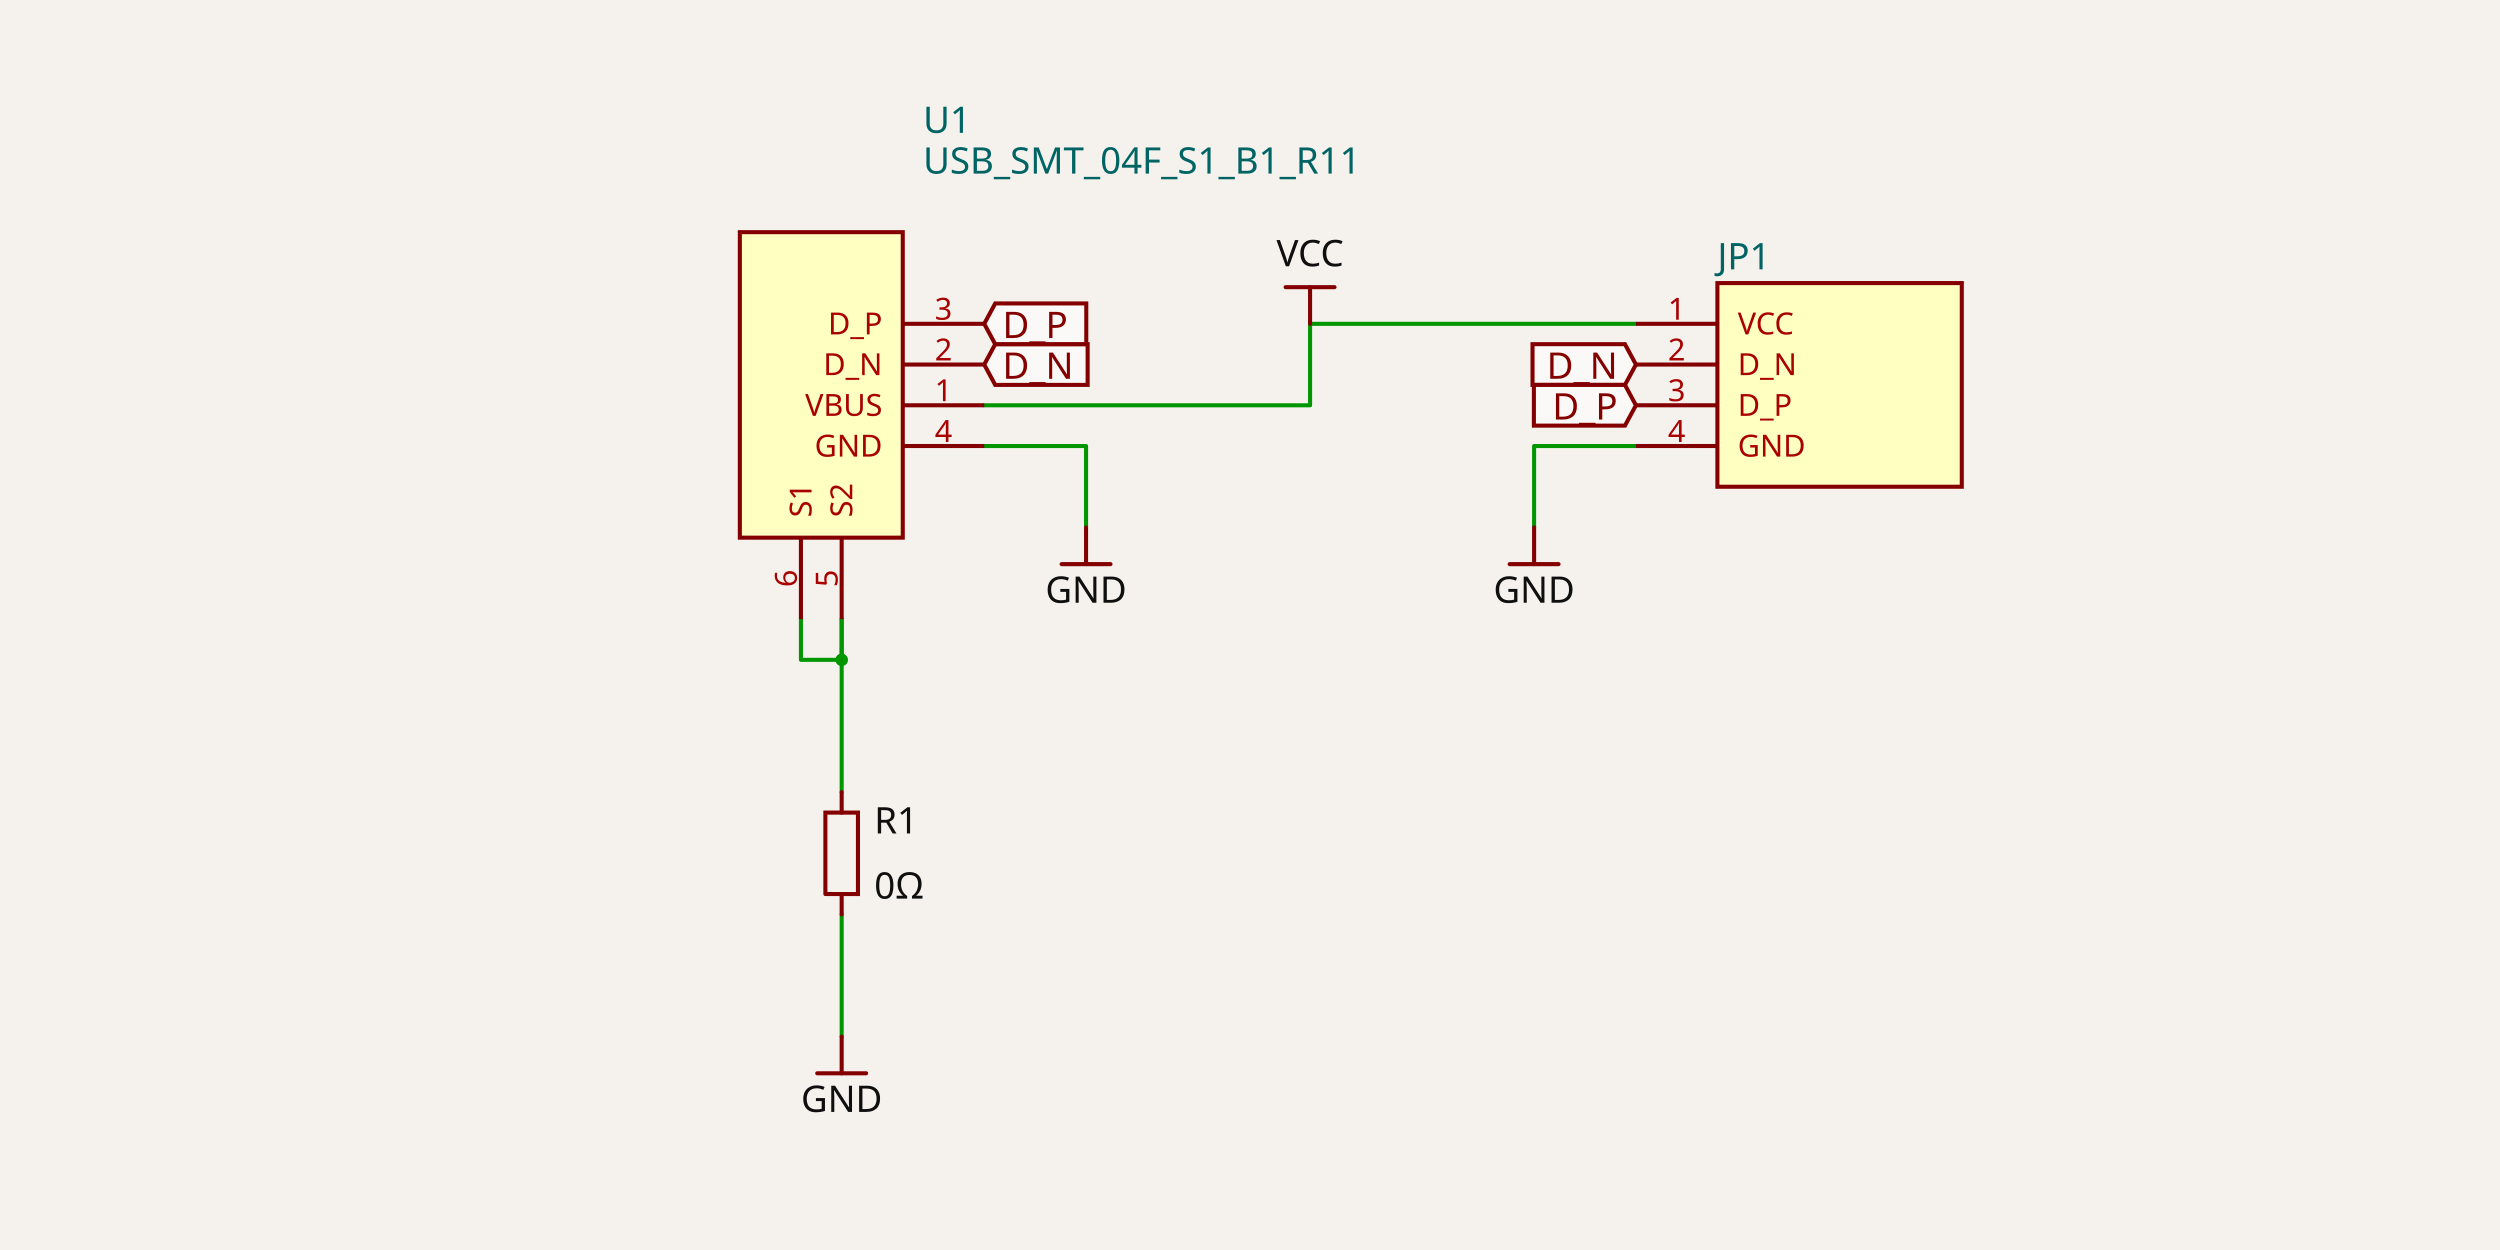
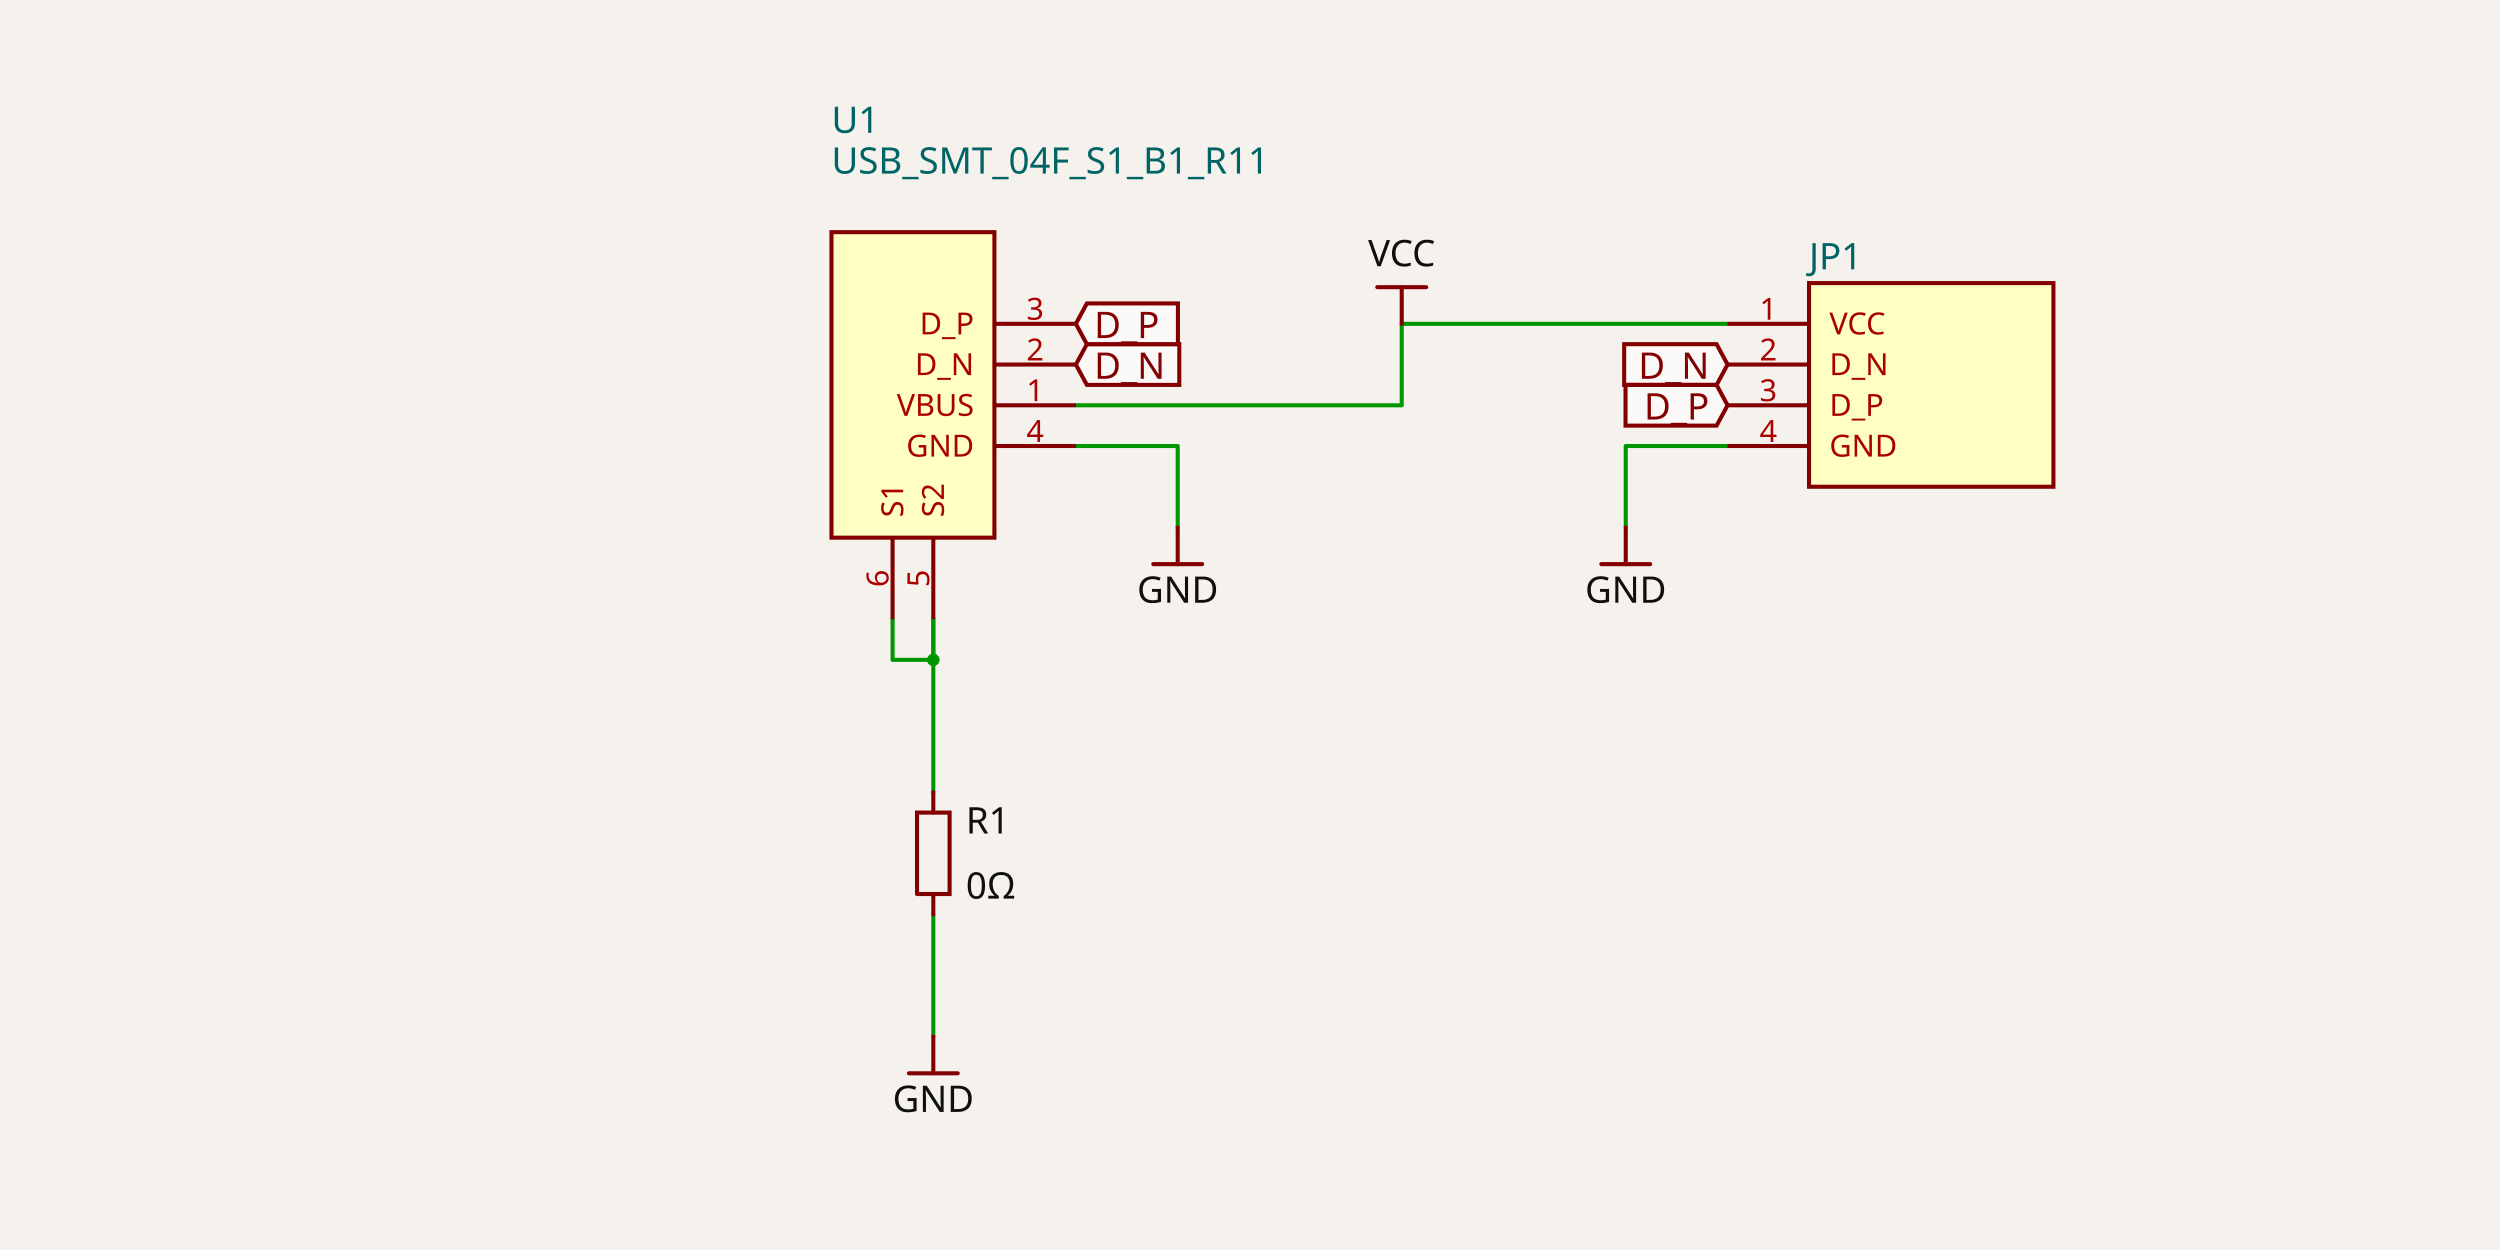
- <svg xmlns="http://www.w3.org/2000/svg" class="tscircuit-schematic" width="1200" height="600" style="background-color: rgb(245, 241, 237)" data-real-to-screen-transform="matrix(97.7559576825,0,0,-97.7559576825,394.2237090783,184.75876002)">
+ <svg xmlns="http://www.w3.org/2000/svg" class="tscircuit-schematic" width="1200" height="600" style="background-color: rgb(245, 241, 237)" data-real-to-screen-transform="matrix(97.7559576825,0,0,-97.7559576825,438.2138900354,184.75876002)">
  <style>
              .boundary { fill: rgb(245, 241, 237); }
              .schematic-boundary { fill: none; stroke: #fff; }
              .component { fill: none; stroke: rgb(132, 0, 0); }
              .chip { fill: rgb(255, 255, 194); stroke: rgb(132, 0, 0); }
              .component-pin { fill: none; stroke: rgb(132, 0, 0); }
              .text { font-family: sans-serif; fill: rgb(0, 150, 0); }
              .pin-number { fill: rgb(169, 0, 0); }
              .port-label { fill: rgb(0, 100, 100); }
              .component-name { fill: rgb(0, 100, 100); }
              
            </style>
  <rect class="boundary" x="0" y="0" width="1200" height="600" />
  <g class="trace sch-trace" data-layer="base" data-circuit-json-type="schematic_trace" data-schematic-trace-id="schematic_trace_0" data-subcircuit-connectivity-map-key="unnamedsubcircuitsubcircuit_source_group_0_connectivity_net4">
-     <path d="M 403.999 438.924 L 403.999 497.578" class="trace-invisible-hover-outline sch-trace-hitbox" stroke="rgb(0, 150, 0)" fill="none" stroke-width="15.641px" stroke-linecap="round" opacity="0" stroke-linejoin="round" />
-     <path class="sch-trace-path" d="M 403.999 438.924 L 403.999 497.578" stroke="rgb(0, 150, 0)" fill="none" stroke-width="1.955px" stroke-linecap="round" stroke-linejoin="round" />
+     <path d="M 447.989 438.924 L 447.989 497.578" class="trace-invisible-hover-outline sch-trace-hitbox" stroke="rgb(0, 150, 0)" fill="none" stroke-width="15.641px" stroke-linecap="round" opacity="0" stroke-linejoin="round" />
+     <path class="sch-trace-path" d="M 447.989 438.924 L 447.989 497.578" stroke="rgb(0, 150, 0)" fill="none" stroke-width="1.955px" stroke-linecap="round" stroke-linejoin="round" />
  </g>
  <g class="trace sch-trace" data-layer="base" data-circuit-json-type="schematic_trace" data-schematic-trace-id="schematic_trace_1" data-subcircuit-connectivity-map-key="unnamedsubcircuitsubcircuit_source_group_0_connectivity_net4">
-     <path d="M 472.428 214.086 L 521.306 214.086 L 521.306 253.188" class="trace-invisible-hover-outline sch-trace-hitbox" stroke="rgb(0, 150, 0)" fill="none" stroke-width="15.641px" stroke-linecap="round" opacity="0" stroke-linejoin="round" />
-     <path class="sch-trace-path" d="M 472.428 214.086 L 521.306 214.086 L 521.306 253.188" stroke="rgb(0, 150, 0)" fill="none" stroke-width="1.955px" stroke-linecap="round" stroke-linejoin="round" />
+     <path d="M 516.419 214.086 L 565.297 214.086 L 565.297 253.188" class="trace-invisible-hover-outline sch-trace-hitbox" stroke="rgb(0, 150, 0)" fill="none" stroke-width="15.641px" stroke-linecap="round" opacity="0" stroke-linejoin="round" />
+     <path class="sch-trace-path" d="M 516.419 214.086 L 565.297 214.086 L 565.297 253.188" stroke="rgb(0, 150, 0)" fill="none" stroke-width="1.955px" stroke-linecap="round" stroke-linejoin="round" />
  </g>
  <g class="trace sch-trace" data-layer="base" data-circuit-json-type="schematic_trace" data-schematic-trace-id="schematic_trace_2" data-subcircuit-connectivity-map-key="unnamedsubcircuitsubcircuit_source_group_0_connectivity_net4">
-     <path d="M 785.248 214.086 L 736.37 214.086 L 736.37 253.188" class="trace-invisible-hover-outline sch-trace-hitbox" stroke="rgb(0, 150, 0)" fill="none" stroke-width="15.641px" stroke-linecap="round" opacity="0" stroke-linejoin="round" />
-     <path class="sch-trace-path" d="M 785.248 214.086 L 736.37 214.086 L 736.37 253.188" stroke="rgb(0, 150, 0)" fill="none" stroke-width="1.955px" stroke-linecap="round" stroke-linejoin="round" />
+     <path d="M 829.238 214.086 L 780.36 214.086 L 780.36 253.188" class="trace-invisible-hover-outline sch-trace-hitbox" stroke="rgb(0, 150, 0)" fill="none" stroke-width="15.641px" stroke-linecap="round" opacity="0" stroke-linejoin="round" />
+     <path class="sch-trace-path" d="M 829.238 214.086 L 780.36 214.086 L 780.36 253.188" stroke="rgb(0, 150, 0)" fill="none" stroke-width="1.955px" stroke-linecap="round" stroke-linejoin="round" />
  </g>
  <g class="trace sch-trace" data-layer="base" data-circuit-json-type="schematic_trace" data-schematic-trace-id="schematic_trace_3" data-subcircuit-connectivity-map-key="unnamedsubcircuitsubcircuit_source_group_0_connectivity_net3">
-     <path d="M 384.448 297.178 L 384.448 316.729 L 403.999 316.729 L 403.999 297.178" class="trace-invisible-hover-outline sch-trace-hitbox" stroke="rgb(0, 150, 0)" fill="none" stroke-width="15.641px" stroke-linecap="round" opacity="0" stroke-linejoin="round" />
-     <path class="sch-trace-path" d="M 384.448 297.178 L 384.448 316.729 L 403.999 316.729 L 403.999 297.178" stroke="rgb(0, 150, 0)" fill="none" stroke-width="1.955px" stroke-linecap="round" stroke-linejoin="round" />
+     <path d="M 428.438 297.178 L 428.438 316.729 L 447.989 316.729 L 447.989 297.178" class="trace-invisible-hover-outline sch-trace-hitbox" stroke="rgb(0, 150, 0)" fill="none" stroke-width="15.641px" stroke-linecap="round" opacity="0" stroke-linejoin="round" />
+     <path class="sch-trace-path" d="M 428.438 297.178 L 428.438 316.729 L 447.989 316.729 L 447.989 297.178" stroke="rgb(0, 150, 0)" fill="none" stroke-width="1.955px" stroke-linecap="round" stroke-linejoin="round" />
  </g>
  <g class="trace sch-trace" data-layer="base" data-circuit-json-type="schematic_trace" data-schematic-trace-id="schematic_trace_4" data-subcircuit-connectivity-map-key="unnamedsubcircuitsubcircuit_source_group_0_connectivity_net3">
-     <path d="M 403.999 380.271 L 403.999 297.178" class="trace-invisible-hover-outline sch-trace-hitbox" stroke="rgb(0, 150, 0)" fill="none" stroke-width="15.641px" stroke-linecap="round" opacity="0" stroke-linejoin="round" />
-     <path class="sch-trace-path" d="M 403.999 380.271 L 403.999 297.178" stroke="rgb(0, 150, 0)" fill="none" stroke-width="1.955px" stroke-linecap="round" stroke-linejoin="round" />
+     <path d="M 447.989 380.271 L 447.989 297.178" class="trace-invisible-hover-outline sch-trace-hitbox" stroke="rgb(0, 150, 0)" fill="none" stroke-width="15.641px" stroke-linecap="round" opacity="0" stroke-linejoin="round" />
+     <path class="sch-trace-path" d="M 447.989 380.271 L 447.989 297.178" stroke="rgb(0, 150, 0)" fill="none" stroke-width="1.955px" stroke-linecap="round" stroke-linejoin="round" />
  </g>
  <g class="trace sch-trace" data-layer="base" data-circuit-json-type="schematic_trace" data-schematic-trace-id="schematic_trace_5" data-subcircuit-connectivity-map-key="unnamedsubcircuitsubcircuit_source_group_0_connectivity_net1">
-     <path d="M 472.428 194.534 L 628.838 194.534 L 628.838 155.432 L 785.248 155.432" class="trace-invisible-hover-outline sch-trace-hitbox" stroke="rgb(0, 150, 0)" fill="none" stroke-width="15.641px" stroke-linecap="round" opacity="0" stroke-linejoin="round" />
-     <path class="sch-trace-path" d="M 472.428 194.534 L 628.838 194.534 L 628.838 155.432 L 785.248 155.432" stroke="rgb(0, 150, 0)" fill="none" stroke-width="1.955px" stroke-linecap="round" stroke-linejoin="round" />
+     <path d="M 516.419 194.534 L 672.828 194.534 L 672.828 155.432 L 829.238 155.432" class="trace-invisible-hover-outline sch-trace-hitbox" stroke="rgb(0, 150, 0)" fill="none" stroke-width="15.641px" stroke-linecap="round" opacity="0" stroke-linejoin="round" />
+     <path class="sch-trace-path" d="M 516.419 194.534 L 672.828 194.534 L 672.828 155.432 L 829.238 155.432" stroke="rgb(0, 150, 0)" fill="none" stroke-width="1.955px" stroke-linecap="round" stroke-linejoin="round" />
  </g>
  <g class="trace-overlays sch-trace-overlays" data-layer="overlay" data-circuit-json-type="schematic_trace" data-schematic-trace-id="schematic_trace_0" data-subcircuit-connectivity-map-key="unnamedsubcircuitsubcircuit_source_group_0_connectivity_net4" />
  <g class="trace-overlays sch-trace-overlays" data-layer="overlay" data-circuit-json-type="schematic_trace" data-schematic-trace-id="schematic_trace_1" data-subcircuit-connectivity-map-key="unnamedsubcircuitsubcircuit_source_group_0_connectivity_net4" />
  <g class="trace-overlays sch-trace-overlays" data-layer="overlay" data-circuit-json-type="schematic_trace" data-schematic-trace-id="schematic_trace_2" data-subcircuit-connectivity-map-key="unnamedsubcircuitsubcircuit_source_group_0_connectivity_net4" />
  <g class="trace-overlays sch-trace-overlays" data-layer="overlay" data-circuit-json-type="schematic_trace" data-schematic-trace-id="schematic_trace_3" data-subcircuit-connectivity-map-key="unnamedsubcircuitsubcircuit_source_group_0_connectivity_net3">
-     <circle cx="403.999" cy="316.729" r="2.933" class="trace-junction sch-trace-junction" fill="rgb(0, 150, 0)" />
+     <circle cx="447.989" cy="316.729" r="2.933" class="trace-junction sch-trace-junction" fill="rgb(0, 150, 0)" />
  </g>
  <g class="trace-overlays sch-trace-overlays" data-layer="overlay" data-circuit-json-type="schematic_trace" data-schematic-trace-id="schematic_trace_4" data-subcircuit-connectivity-map-key="unnamedsubcircuitsubcircuit_source_group_0_connectivity_net3">
-     <circle cx="403.999" cy="316.729" r="2.933" class="trace-junction sch-trace-junction" fill="rgb(0, 150, 0)" />
+     <circle cx="447.989" cy="316.729" r="2.933" class="trace-junction sch-trace-junction" fill="rgb(0, 150, 0)" />
  </g>
  <g class="trace-overlays sch-trace-overlays" data-layer="overlay" data-circuit-json-type="schematic_trace" data-schematic-trace-id="schematic_trace_5" data-subcircuit-connectivity-map-key="unnamedsubcircuitsubcircuit_source_group_0_connectivity_net1" />
  <g class="sch-component" data-circuit-json-type="schematic_component" data-schematic-component-id="schematic_component_0">
-     <rect class="component chip sch-component-body" x="355.121" y="111.442" width="78.205" height="146.634" stroke-width="1.955px" fill="rgb(255, 255, 194)" stroke="rgb(132, 0, 0)" />
-     <rect class="component-overlay sch-component-overlay" x="355.121" y="111.442" width="78.205" height="146.634" fill="transparent" />
-     <text class="sch-text" x="443.102" y="77.227" fill="#006464" text-anchor="start" dominant-baseline="middle" font-family="sans-serif" font-size="17.596px" transform="rotate(0, 443.1017, 77.22721)">USB_SMT_04F_S1_B1_R11</text>
-     <text class="sch-text" x="443.102" y="57.676" fill="#006464" text-anchor="start" dominant-baseline="middle" font-family="sans-serif" font-size="17.596px" transform="rotate(0, 443.1017, 57.67602)">U1</text>
-     <line class="component-pin sch-component-pin sch-port-line" x1="433.326" y1="194.534" x2="472.428" y2="194.534" stroke-width="1.955px" />
+     <rect class="component chip sch-component-body" x="399.112" y="111.442" width="78.205" height="146.634" stroke-width="1.955px" fill="rgb(255, 255, 194)" stroke="rgb(132, 0, 0)" />
+     <rect class="component-overlay sch-component-overlay" x="399.112" y="111.442" width="78.205" height="146.634" fill="transparent" />
+     <text class="sch-text" x="399.112" y="77.227" fill="#006464" text-anchor="start" dominant-baseline="middle" font-family="sans-serif" font-size="17.596px" transform="rotate(0, 399.1115, 77.22721)">USB_SMT_04F_S1_B1_R11</text>
+     <text class="sch-text" x="399.112" y="57.676" fill="#006464" text-anchor="start" dominant-baseline="middle" font-family="sans-serif" font-size="17.596px" transform="rotate(0, 399.1115, 57.67602)">U1</text>
+     <line class="component-pin sch-component-pin sch-port-line" x1="477.316" y1="194.534" x2="516.419" y2="194.534" stroke-width="1.955px" />
    <g class="sch-port" data-schematic-port-id="source_port_0">
-       <rect x="470.473" y="192.579" width="3.91" height="3.91" opacity="0" />
+       <rect x="514.464" y="192.579" width="3.91" height="3.91" opacity="0" />
    </g>
-     <text class="pin-number sch-pin-number" x="452.877" y="192.579" style="font-family: sans-serif;" fill="rgb(169, 0, 0)" text-anchor="middle" dominant-baseline="auto" font-size="14.663px" transform="">1</text>
-     <text class="pin-number sch-pin-label" x="423.55" y="194.534" style="font-family: sans-serif;" fill="rgb(169, 0, 0)" text-anchor="end" dominant-baseline="middle" font-size="14.663px" transform="">VBUS</text>
-     <line class="component-pin sch-component-pin sch-port-line" x1="433.326" y1="174.983" x2="472.428" y2="174.983" stroke-width="1.955px" />
+     <text class="pin-number sch-pin-number" x="496.867" y="192.579" style="font-family: sans-serif;" fill="rgb(169, 0, 0)" text-anchor="middle" dominant-baseline="auto" font-size="14.663px" transform="">1</text>
+     <text class="pin-number sch-pin-label" x="467.541" y="194.534" style="font-family: sans-serif;" fill="rgb(169, 0, 0)" text-anchor="end" dominant-baseline="middle" font-size="14.663px" transform="">VBUS</text>
+     <line class="component-pin sch-component-pin sch-port-line" x1="477.316" y1="174.983" x2="516.419" y2="174.983" stroke-width="1.955px" />
    <g class="sch-port" data-schematic-port-id="source_port_1">
-       <rect x="470.473" y="173.028" width="3.91" height="3.91" opacity="0" />
+       <rect x="514.464" y="173.028" width="3.91" height="3.91" opacity="0" />
    </g>
-     <text class="pin-number sch-pin-number" x="452.877" y="173.028" style="font-family: sans-serif;" fill="rgb(169, 0, 0)" text-anchor="middle" dominant-baseline="auto" font-size="14.663px" transform="">2</text>
-     <text class="pin-number sch-pin-label" x="423.55" y="174.983" style="font-family: sans-serif;" fill="rgb(169, 0, 0)" text-anchor="end" dominant-baseline="middle" font-size="14.663px" transform="">D_N</text>
-     <line class="component-pin sch-component-pin sch-port-line" x1="433.326" y1="155.432" x2="472.428" y2="155.432" stroke-width="1.955px" />
+     <text class="pin-number sch-pin-number" x="496.867" y="173.028" style="font-family: sans-serif;" fill="rgb(169, 0, 0)" text-anchor="middle" dominant-baseline="auto" font-size="14.663px" transform="">2</text>
+     <text class="pin-number sch-pin-label" x="467.541" y="174.983" style="font-family: sans-serif;" fill="rgb(169, 0, 0)" text-anchor="end" dominant-baseline="middle" font-size="14.663px" transform="">D_N</text>
+     <line class="component-pin sch-component-pin sch-port-line" x1="477.316" y1="155.432" x2="516.419" y2="155.432" stroke-width="1.955px" />
    <g class="sch-port" data-schematic-port-id="source_port_2">
-       <rect x="470.473" y="153.477" width="3.91" height="3.91" opacity="0" />
+       <rect x="514.464" y="153.477" width="3.91" height="3.91" opacity="0" />
    </g>
-     <text class="pin-number sch-pin-number" x="452.877" y="153.477" style="font-family: sans-serif;" fill="rgb(169, 0, 0)" text-anchor="middle" dominant-baseline="auto" font-size="14.663px" transform="">3</text>
-     <text class="pin-number sch-pin-label" x="423.55" y="155.432" style="font-family: sans-serif;" fill="rgb(169, 0, 0)" text-anchor="end" dominant-baseline="middle" font-size="14.663px" transform="">D_P</text>
-     <line class="component-pin sch-component-pin sch-port-line" x1="433.326" y1="214.086" x2="472.428" y2="214.086" stroke-width="1.955px" />
+     <text class="pin-number sch-pin-number" x="496.867" y="153.477" style="font-family: sans-serif;" fill="rgb(169, 0, 0)" text-anchor="middle" dominant-baseline="auto" font-size="14.663px" transform="">3</text>
+     <text class="pin-number sch-pin-label" x="467.541" y="155.432" style="font-family: sans-serif;" fill="rgb(169, 0, 0)" text-anchor="end" dominant-baseline="middle" font-size="14.663px" transform="">D_P</text>
+     <line class="component-pin sch-component-pin sch-port-line" x1="477.316" y1="214.086" x2="516.419" y2="214.086" stroke-width="1.955px" />
    <g class="sch-port" data-schematic-port-id="source_port_3">
-       <rect x="470.473" y="212.13" width="3.91" height="3.91" opacity="0" />
+       <rect x="514.464" y="212.13" width="3.91" height="3.91" opacity="0" />
    </g>
-     <text class="pin-number sch-pin-number" x="452.877" y="212.13" style="font-family: sans-serif;" fill="rgb(169, 0, 0)" text-anchor="middle" dominant-baseline="auto" font-size="14.663px" transform="">4</text>
-     <text class="pin-number sch-pin-label" x="423.55" y="214.086" style="font-family: sans-serif;" fill="rgb(169, 0, 0)" text-anchor="end" dominant-baseline="middle" font-size="14.663px" transform="">GND</text>
-     <line class="component-pin sch-component-pin sch-port-line" x1="403.999" y1="258.076" x2="403.999" y2="297.178" stroke-width="1.955px" />
+     <text class="pin-number sch-pin-number" x="496.867" y="212.13" style="font-family: sans-serif;" fill="rgb(169, 0, 0)" text-anchor="middle" dominant-baseline="auto" font-size="14.663px" transform="">4</text>
+     <text class="pin-number sch-pin-label" x="467.541" y="214.086" style="font-family: sans-serif;" fill="rgb(169, 0, 0)" text-anchor="end" dominant-baseline="middle" font-size="14.663px" transform="">GND</text>
+     <line class="component-pin sch-component-pin sch-port-line" x1="447.989" y1="258.076" x2="447.989" y2="297.178" stroke-width="1.955px" />
    <g class="sch-port" data-schematic-port-id="source_port_4">
-       <rect x="402.044" y="295.223" width="3.91" height="3.91" opacity="0" />
+       <rect x="446.034" y="295.223" width="3.91" height="3.91" opacity="0" />
    </g>
-     <text class="pin-number sch-pin-number" x="402.044" y="277.627" style="font-family: sans-serif;" fill="rgb(169, 0, 0)" text-anchor="middle" dominant-baseline="auto" font-size="14.663px" transform="rotate(-90 402.0442 277.6269)">5</text>
-     <text class="pin-number sch-pin-label" x="403.999" y="248.3" style="font-family: sans-serif;" fill="rgb(169, 0, 0)" text-anchor="start" dominant-baseline="middle" font-size="14.663px" transform="rotate(-90 403.9993 248.3001)">S2</text>
-     <line class="component-pin sch-component-pin sch-port-line" x1="384.448" y1="258.076" x2="384.448" y2="297.178" stroke-width="1.955px" />
+     <text class="pin-number sch-pin-number" x="446.034" y="277.627" style="font-family: sans-serif;" fill="rgb(169, 0, 0)" text-anchor="middle" dominant-baseline="auto" font-size="14.663px" transform="rotate(-90 446.0344 277.6269)">5</text>
+     <text class="pin-number sch-pin-label" x="447.989" y="248.3" style="font-family: sans-serif;" fill="rgb(169, 0, 0)" text-anchor="start" dominant-baseline="middle" font-size="14.663px" transform="rotate(-90 447.9895 248.3001)">S2</text>
+     <line class="component-pin sch-component-pin sch-port-line" x1="428.438" y1="258.076" x2="428.438" y2="297.178" stroke-width="1.955px" />
    <g class="sch-port" data-schematic-port-id="source_port_5">
-       <rect x="382.493" y="295.223" width="3.91" height="3.91" opacity="0" />
+       <rect x="426.483" y="295.223" width="3.91" height="3.91" opacity="0" />
    </g>
-     <text class="pin-number sch-pin-number" x="382.493" y="277.627" style="font-family: sans-serif;" fill="rgb(169, 0, 0)" text-anchor="middle" dominant-baseline="auto" font-size="14.663px" transform="rotate(-90 382.493 277.6269)">6</text>
-     <text class="pin-number sch-pin-label" x="384.448" y="248.3" style="font-family: sans-serif;" fill="rgb(169, 0, 0)" text-anchor="start" dominant-baseline="middle" font-size="14.663px" transform="rotate(-90 384.4481 248.3001)">S1</text>
+     <text class="pin-number sch-pin-number" x="426.483" y="277.627" style="font-family: sans-serif;" fill="rgb(169, 0, 0)" text-anchor="middle" dominant-baseline="auto" font-size="14.663px" transform="rotate(-90 426.4832 277.6269)">6</text>
+     <text class="pin-number sch-pin-label" x="428.438" y="248.3" style="font-family: sans-serif;" fill="rgb(169, 0, 0)" text-anchor="start" dominant-baseline="middle" font-size="14.663px" transform="rotate(-90 428.4383 248.3001)">S1</text>
  </g>
  <g class="sch-component" data-circuit-json-type="schematic_component" data-schematic-component-id="schematic_component_1">
-     <rect class="component-overlay sch-component-overlay" x="396.181" y="380.271" width="15.637" height="58.654" fill="transparent" />
-     <path class="sch-component-symbol-path" d="M 403.999 438.924 L 403.999 429.147" stroke="rgb(132, 0, 0)" fill="none" stroke-width="1.955px" stroke-linecap="round" />
-     <path class="sch-component-symbol-path" d="M 403.999 390.048 L 403.999 380.271" stroke="rgb(132, 0, 0)" fill="none" stroke-width="1.955px" stroke-linecap="round" />
-     <path class="sch-component-symbol-path" d="M 396.181 429.147 L 396.181 390.048 L 411.818 390.048 L 411.818 429.147 L 396.181 429.147" stroke="rgb(132, 0, 0)" fill="none" stroke-width="1.955px" stroke-linecap="round" />
-     <text class="sch-component-name sch-component-text" x="419.64" y="393.957" stroke="rgb(245, 241, 237)" stroke-width="1.955px" paint-order="stroke" fill="rgb(15, 15, 15)" font-family="sans-serif" text-anchor="start" dominant-baseline="middle" font-size="17.596px">R1</text>
-     <text class="sch-component-text" x="419.64" y="425.238" fill="rgb(15, 15, 15)" font-family="sans-serif" text-anchor="start" dominant-baseline="middle" font-size="17.596px">0Ω</text>
+     <rect class="component-overlay sch-component-overlay" x="440.171" y="380.271" width="15.637" height="58.654" fill="transparent" />
+     <path class="sch-component-symbol-path" d="M 447.989 438.924 L 447.989 429.147" stroke="rgb(132, 0, 0)" fill="none" stroke-width="1.955px" stroke-linecap="round" />
+     <path class="sch-component-symbol-path" d="M 447.989 390.048 L 447.989 380.271" stroke="rgb(132, 0, 0)" fill="none" stroke-width="1.955px" stroke-linecap="round" />
+     <path class="sch-component-symbol-path" d="M 440.171 429.147 L 440.171 390.048 L 455.808 390.048 L 455.808 429.147 L 440.171 429.147" stroke="rgb(132, 0, 0)" fill="none" stroke-width="1.955px" stroke-linecap="round" />
+     <text class="sch-component-name sch-component-text" x="463.63" y="393.957" stroke="rgb(245, 241, 237)" stroke-width="1.955px" paint-order="stroke" fill="rgb(15, 15, 15)" font-family="sans-serif" text-anchor="start" dominant-baseline="middle" font-size="17.596px">R1</text>
+     <text class="sch-component-text" x="463.63" y="425.238" fill="rgb(15, 15, 15)" font-family="sans-serif" text-anchor="start" dominant-baseline="middle" font-size="17.596px">0Ω</text>
  </g>
  <g class="sch-component" data-circuit-json-type="schematic_component" data-schematic-component-id="schematic_component_2">
-     <rect class="component chip sch-component-body" x="824.35" y="135.881" width="117.307" height="97.756" stroke-width="1.955px" fill="rgb(255, 255, 194)" stroke="rgb(132, 0, 0)" />
-     <rect class="component-overlay sch-component-overlay" x="824.35" y="135.881" width="117.307" height="97.756" fill="transparent" />
-     <text class="sch-text" x="824.35" y="246.345" fill="#006464" text-anchor="start" dominant-baseline="middle" font-family="sans-serif" font-size="17.596px" transform="rotate(0, 824.3499, 246.345)" />
-     <text class="sch-text" x="824.35" y="123.173" fill="#006464" text-anchor="start" dominant-baseline="middle" font-family="sans-serif" font-size="17.596px" transform="rotate(0, 824.3499, 123.1725)">JP1</text>
-     <line class="component-pin sch-component-pin sch-port-line" x1="824.35" y1="155.432" x2="785.248" y2="155.432" stroke-width="1.955px" />
+     <rect class="component chip sch-component-body" x="868.34" y="135.881" width="117.307" height="97.756" stroke-width="1.955px" fill="rgb(255, 255, 194)" stroke="rgb(132, 0, 0)" />
+     <rect class="component-overlay sch-component-overlay" x="868.34" y="135.881" width="117.307" height="97.756" fill="transparent" />
+     <text class="sch-text" x="868.34" y="246.345" fill="#006464" text-anchor="start" dominant-baseline="middle" font-family="sans-serif" font-size="17.596px" transform="rotate(0, 868.3401, 246.345)" />
+     <text class="sch-text" x="868.34" y="123.173" fill="#006464" text-anchor="start" dominant-baseline="middle" font-family="sans-serif" font-size="17.596px" transform="rotate(0, 868.3401, 123.1725)">JP1</text>
+     <line class="component-pin sch-component-pin sch-port-line" x1="868.34" y1="155.432" x2="829.238" y2="155.432" stroke-width="1.955px" />
    <g class="sch-port" data-schematic-port-id="source_port_8">
-       <rect x="783.292" y="153.477" width="3.91" height="3.91" opacity="0" />
+       <rect x="827.283" y="153.477" width="3.91" height="3.91" opacity="0" />
    </g>
-     <text class="pin-number sch-pin-number" x="804.799" y="153.477" style="font-family: sans-serif;" fill="rgb(169, 0, 0)" text-anchor="middle" dominant-baseline="auto" font-size="14.663px" transform="">1</text>
-     <text class="pin-number sch-pin-label" x="834.126" y="155.432" style="font-family: sans-serif;" fill="rgb(169, 0, 0)" text-anchor="start" dominant-baseline="middle" font-size="14.663px" transform="">VCC</text>
-     <line class="component-pin sch-component-pin sch-port-line" x1="824.35" y1="174.983" x2="785.248" y2="174.983" stroke-width="1.955px" />
+     <text class="pin-number sch-pin-number" x="848.789" y="153.477" style="font-family: sans-serif;" fill="rgb(169, 0, 0)" text-anchor="middle" dominant-baseline="auto" font-size="14.663px" transform="">1</text>
+     <text class="pin-number sch-pin-label" x="878.116" y="155.432" style="font-family: sans-serif;" fill="rgb(169, 0, 0)" text-anchor="start" dominant-baseline="middle" font-size="14.663px" transform="">VCC</text>
+     <line class="component-pin sch-component-pin sch-port-line" x1="868.34" y1="174.983" x2="829.238" y2="174.983" stroke-width="1.955px" />
    <g class="sch-port" data-schematic-port-id="source_port_9">
-       <rect x="783.292" y="173.028" width="3.91" height="3.91" opacity="0" />
+       <rect x="827.283" y="173.028" width="3.91" height="3.91" opacity="0" />
    </g>
-     <text class="pin-number sch-pin-number" x="804.799" y="173.028" style="font-family: sans-serif;" fill="rgb(169, 0, 0)" text-anchor="middle" dominant-baseline="auto" font-size="14.663px" transform="">2</text>
-     <text class="pin-number sch-pin-label" x="834.126" y="174.983" style="font-family: sans-serif;" fill="rgb(169, 0, 0)" text-anchor="start" dominant-baseline="middle" font-size="14.663px" transform="">D_N</text>
-     <line class="component-pin sch-component-pin sch-port-line" x1="824.35" y1="194.534" x2="785.248" y2="194.534" stroke-width="1.955px" />
+     <text class="pin-number sch-pin-number" x="848.789" y="173.028" style="font-family: sans-serif;" fill="rgb(169, 0, 0)" text-anchor="middle" dominant-baseline="auto" font-size="14.663px" transform="">2</text>
+     <text class="pin-number sch-pin-label" x="878.116" y="174.983" style="font-family: sans-serif;" fill="rgb(169, 0, 0)" text-anchor="start" dominant-baseline="middle" font-size="14.663px" transform="">D_N</text>
+     <line class="component-pin sch-component-pin sch-port-line" x1="868.34" y1="194.534" x2="829.238" y2="194.534" stroke-width="1.955px" />
    <g class="sch-port" data-schematic-port-id="source_port_10">
-       <rect x="783.292" y="192.579" width="3.91" height="3.91" opacity="0" />
+       <rect x="827.283" y="192.579" width="3.91" height="3.91" opacity="0" />
    </g>
-     <text class="pin-number sch-pin-number" x="804.799" y="192.579" style="font-family: sans-serif;" fill="rgb(169, 0, 0)" text-anchor="middle" dominant-baseline="auto" font-size="14.663px" transform="">3</text>
-     <text class="pin-number sch-pin-label" x="834.126" y="194.534" style="font-family: sans-serif;" fill="rgb(169, 0, 0)" text-anchor="start" dominant-baseline="middle" font-size="14.663px" transform="">D_P</text>
-     <line class="component-pin sch-component-pin sch-port-line" x1="824.35" y1="214.086" x2="785.248" y2="214.086" stroke-width="1.955px" />
+     <text class="pin-number sch-pin-number" x="848.789" y="192.579" style="font-family: sans-serif;" fill="rgb(169, 0, 0)" text-anchor="middle" dominant-baseline="auto" font-size="14.663px" transform="">3</text>
+     <text class="pin-number sch-pin-label" x="878.116" y="194.534" style="font-family: sans-serif;" fill="rgb(169, 0, 0)" text-anchor="start" dominant-baseline="middle" font-size="14.663px" transform="">D_P</text>
+     <line class="component-pin sch-component-pin sch-port-line" x1="868.34" y1="214.086" x2="829.238" y2="214.086" stroke-width="1.955px" />
    <g class="sch-port" data-schematic-port-id="source_port_11">
-       <rect x="783.292" y="212.13" width="3.91" height="3.91" opacity="0" />
+       <rect x="827.283" y="212.13" width="3.91" height="3.91" opacity="0" />
    </g>
-     <text class="pin-number sch-pin-number" x="804.799" y="212.13" style="font-family: sans-serif;" fill="rgb(169, 0, 0)" text-anchor="middle" dominant-baseline="auto" font-size="14.663px" transform="">4</text>
-     <text class="pin-number sch-pin-label" x="834.126" y="214.086" style="font-family: sans-serif;" fill="rgb(169, 0, 0)" text-anchor="start" dominant-baseline="middle" font-size="14.663px" transform="">GND</text>
+     <text class="pin-number sch-pin-number" x="848.789" y="212.13" style="font-family: sans-serif;" fill="rgb(169, 0, 0)" text-anchor="middle" dominant-baseline="auto" font-size="14.663px" transform="">4</text>
+     <text class="pin-number sch-pin-label" x="878.116" y="214.086" style="font-family: sans-serif;" fill="rgb(169, 0, 0)" text-anchor="start" dominant-baseline="middle" font-size="14.663px" transform="">GND</text>
  </g>
  <g class="schematic-port-hover sch-port-hover" data-schematic-port-id="source_port_0">
-     <circle cx="472.428" cy="194.534" r="3.91" fill="red" opacity="0" />
+     <circle cx="516.419" cy="194.534" r="3.91" fill="red" opacity="0" />
  </g>
  <g class="schematic-port-hover sch-port-hover" data-schematic-port-id="source_port_1">
-     <circle cx="472.428" cy="174.983" r="3.91" fill="red" opacity="0" />
+     <circle cx="516.419" cy="174.983" r="3.91" fill="red" opacity="0" />
  </g>
  <g class="schematic-port-hover sch-port-hover" data-schematic-port-id="source_port_2">
-     <circle cx="472.428" cy="155.432" r="3.91" fill="red" opacity="0" />
+     <circle cx="516.419" cy="155.432" r="3.91" fill="red" opacity="0" />
  </g>
  <g class="schematic-port-hover sch-port-hover" data-schematic-port-id="source_port_3">
-     <circle cx="472.428" cy="214.086" r="3.91" fill="red" opacity="0" />
+     <circle cx="516.419" cy="214.086" r="3.91" fill="red" opacity="0" />
  </g>
  <g class="schematic-port-hover sch-port-hover" data-schematic-port-id="source_port_4">
-     <circle cx="403.999" cy="297.178" r="3.91" fill="red" opacity="0" />
+     <circle cx="447.989" cy="297.178" r="3.91" fill="red" opacity="0" />
  </g>
  <g class="schematic-port-hover sch-port-hover" data-schematic-port-id="source_port_5">
-     <circle cx="384.448" cy="297.178" r="3.91" fill="red" opacity="0" />
+     <circle cx="428.438" cy="297.178" r="3.91" fill="red" opacity="0" />
  </g>
  <g class="schematic-port-hover sch-port-hover" data-schematic-port-id="source_port_6">
-     <circle cx="403.999" cy="438.924" r="3.91" fill="red" opacity="0" />
+     <circle cx="447.989" cy="438.924" r="3.91" fill="red" opacity="0" />
  </g>
  <g class="schematic-port-hover sch-port-hover" data-schematic-port-id="source_port_7">
-     <circle cx="403.999" cy="380.271" r="3.91" fill="red" opacity="0" />
+     <circle cx="447.989" cy="380.271" r="3.91" fill="red" opacity="0" />
  </g>
  <g class="schematic-port-hover sch-port-hover" data-schematic-port-id="source_port_8">
-     <circle cx="785.248" cy="155.432" r="3.91" fill="red" opacity="0" />
+     <circle cx="829.238" cy="155.432" r="3.91" fill="red" opacity="0" />
  </g>
  <g class="schematic-port-hover sch-port-hover" data-schematic-port-id="source_port_9">
-     <circle cx="785.248" cy="174.983" r="3.91" fill="red" opacity="0" />
+     <circle cx="829.238" cy="174.983" r="3.91" fill="red" opacity="0" />
  </g>
  <g class="schematic-port-hover sch-port-hover" data-schematic-port-id="source_port_10">
-     <circle cx="785.248" cy="194.534" r="3.91" fill="red" opacity="0" />
+     <circle cx="829.238" cy="194.534" r="3.91" fill="red" opacity="0" />
  </g>
  <g class="schematic-port-hover sch-port-hover" data-schematic-port-id="source_port_11">
-     <circle cx="785.248" cy="214.086" r="3.91" fill="red" opacity="0" />
+     <circle cx="829.238" cy="214.086" r="3.91" fill="red" opacity="0" />
  </g>
-   <rect class="component-overlay sch-component-overlay sch-net-label-overlay" data-circuit-json-type="schematic_net_label" data-schematic-net-label-id="schematic_net_label_0" x="392.269" y="497.578" width="23.461" height="17.596" fill="transparent" />
-   <path class="sch-net-label-symbol-path" data-circuit-json-type="schematic_net_label" data-schematic-net-label-id="schematic_net_label_0" d="M 392.269 515.174 L 415.73 515.174" stroke="rgb(132, 0, 0)" fill="none" stroke-width="1.955px" stroke-linecap="round" />
-   <path class="sch-net-label-symbol-path" data-circuit-json-type="schematic_net_label" data-schematic-net-label-id="schematic_net_label_0" d="M 403.999 515.174 L 403.999 497.578" stroke="rgb(132, 0, 0)" fill="none" stroke-width="1.955px" stroke-linecap="round" />
-   <text class="sch-net-label-symbol-text" data-circuit-json-type="schematic_net_label" data-schematic-net-label-id="schematic_net_label_0" x="403.999" y="520.062" fill="rgb(15, 15, 15)" font-family="sans-serif" text-anchor="middle" dominant-baseline="hanging" font-size="17.596px">GND</text>
-   <rect class="component-overlay sch-component-overlay sch-net-label-overlay" data-circuit-json-type="schematic_net_label" data-schematic-net-label-id="schematic_net_label_1" x="509.576" y="253.188" width="23.461" height="17.596" fill="transparent" />
-   <path class="sch-net-label-symbol-path" data-circuit-json-type="schematic_net_label" data-schematic-net-label-id="schematic_net_label_1" d="M 509.576 270.784 L 533.037 270.784" stroke="rgb(132, 0, 0)" fill="none" stroke-width="1.955px" stroke-linecap="round" />
-   <path class="sch-net-label-symbol-path" data-circuit-json-type="schematic_net_label" data-schematic-net-label-id="schematic_net_label_1" d="M 521.306 270.784 L 521.306 253.188" stroke="rgb(132, 0, 0)" fill="none" stroke-width="1.955px" stroke-linecap="round" />
-   <text class="sch-net-label-symbol-text" data-circuit-json-type="schematic_net_label" data-schematic-net-label-id="schematic_net_label_1" x="521.306" y="275.672" fill="rgb(15, 15, 15)" font-family="sans-serif" text-anchor="middle" dominant-baseline="hanging" font-size="17.596px">GND</text>
-   <rect class="component-overlay sch-component-overlay sch-net-label-overlay" data-circuit-json-type="schematic_net_label" data-schematic-net-label-id="schematic_net_label_2" x="724.639" y="253.188" width="23.461" height="17.596" fill="transparent" />
-   <path class="sch-net-label-symbol-path" data-circuit-json-type="schematic_net_label" data-schematic-net-label-id="schematic_net_label_2" d="M 724.639 270.784 L 748.1 270.784" stroke="rgb(132, 0, 0)" fill="none" stroke-width="1.955px" stroke-linecap="round" />
-   <path class="sch-net-label-symbol-path" data-circuit-json-type="schematic_net_label" data-schematic-net-label-id="schematic_net_label_2" d="M 736.37 270.784 L 736.37 253.188" stroke="rgb(132, 0, 0)" fill="none" stroke-width="1.955px" stroke-linecap="round" />
-   <text class="sch-net-label-symbol-text" data-circuit-json-type="schematic_net_label" data-schematic-net-label-id="schematic_net_label_2" x="736.37" y="275.672" fill="rgb(15, 15, 15)" font-family="sans-serif" text-anchor="middle" dominant-baseline="hanging" font-size="17.596px">GND</text>
-   <rect class="component-overlay sch-component-overlay sch-net-label-overlay" data-circuit-json-type="schematic_net_label" data-schematic-net-label-id="schematic_net_label_3" x="617.107" y="137.836" width="23.461" height="17.596" fill="transparent" />
-   <path class="sch-net-label-symbol-path" data-circuit-json-type="schematic_net_label" data-schematic-net-label-id="schematic_net_label_3" d="M 640.569 137.836 L 617.107 137.836" stroke="rgb(132, 0, 0)" fill="none" stroke-width="1.955px" stroke-linecap="round" />
-   <path class="sch-net-label-symbol-path" data-circuit-json-type="schematic_net_label" data-schematic-net-label-id="schematic_net_label_3" d="M 628.838 137.836 L 628.838 155.432" stroke="rgb(132, 0, 0)" fill="none" stroke-width="1.955px" stroke-linecap="round" />
-   <text class="sch-net-label-symbol-text" data-circuit-json-type="schematic_net_label" data-schematic-net-label-id="schematic_net_label_3" x="628.838" y="132.948" fill="rgb(15, 15, 15)" font-family="sans-serif" text-anchor="middle" dominant-baseline="ideographic" font-size="17.596px">VCC</text>
-   <path class="net-label sch-net-label" data-circuit-json-type="schematic_net_label" data-schematic-net-label-id="schematic_net_label_4" d="     M 472.428,174.983     L 477.707,165.208     L 522.062,165.208     L 522.062,184.759     L 477.707,184.759     Z   " fill="rgba(255, 255, 255, 0.6)" stroke="rgb(132, 0, 0)" stroke-width="1.955px" />
-   <text class="net-label-text sch-net-label-text" data-circuit-json-type="schematic_net_label" data-schematic-net-label-id="schematic_net_label_4" x="481.227" y="174.983" fill="rgb(132, 0, 0)" text-anchor="start" dominant-baseline="central" font-family="sans-serif" font-variant-numeric="tabular-nums" font-size="17.596px" transform="">D_N</text>
-   <path class="net-label sch-net-label" data-circuit-json-type="schematic_net_label" data-schematic-net-label-id="schematic_net_label_5" d="     M 785.248,174.983     L 779.969,184.759     L 735.614,184.759     L 735.614,165.208     L 779.969,165.208     Z   " fill="rgba(255, 255, 255, 0.6)" stroke="rgb(132, 0, 0)" stroke-width="1.955px" />
-   <text class="net-label-text sch-net-label-text" data-circuit-json-type="schematic_net_label" data-schematic-net-label-id="schematic_net_label_5" x="776.45" y="174.983" fill="rgb(132, 0, 0)" text-anchor="end" dominant-baseline="central" font-family="sans-serif" font-variant-numeric="tabular-nums" font-size="17.596px" transform="">D_N</text>
-   <path class="net-label sch-net-label" data-circuit-json-type="schematic_net_label" data-schematic-net-label-id="schematic_net_label_6" d="     M 472.428,155.432     L 477.707,145.656     L 521.411,145.656     L 521.411,165.208     L 477.707,165.208     Z   " fill="rgba(255, 255, 255, 0.6)" stroke="rgb(132, 0, 0)" stroke-width="1.955px" />
-   <text class="net-label-text sch-net-label-text" data-circuit-json-type="schematic_net_label" data-schematic-net-label-id="schematic_net_label_6" x="481.227" y="155.432" fill="rgb(132, 0, 0)" text-anchor="start" dominant-baseline="central" font-family="sans-serif" font-variant-numeric="tabular-nums" font-size="17.596px" transform="">D_P</text>
-   <path class="net-label sch-net-label" data-circuit-json-type="schematic_net_label" data-schematic-net-label-id="schematic_net_label_7" d="     M 785.248,194.534     L 779.969,204.31     L 736.265,204.31     L 736.265,184.759     L 779.969,184.759     Z   " fill="rgba(255, 255, 255, 0.6)" stroke="rgb(132, 0, 0)" stroke-width="1.955px" />
-   <text class="net-label-text sch-net-label-text" data-circuit-json-type="schematic_net_label" data-schematic-net-label-id="schematic_net_label_7" x="776.45" y="194.534" fill="rgb(132, 0, 0)" text-anchor="end" dominant-baseline="central" font-family="sans-serif" font-variant-numeric="tabular-nums" font-size="17.596px" transform="">D_P</text>
+   <rect class="component-overlay sch-component-overlay sch-net-label-overlay" data-circuit-json-type="schematic_net_label" data-schematic-net-label-id="schematic_net_label_0" x="436.259" y="497.578" width="23.461" height="17.596" fill="transparent" />
+   <path class="sch-net-label-symbol-path" data-circuit-json-type="schematic_net_label" data-schematic-net-label-id="schematic_net_label_0" d="M 436.259 515.174 L 459.72 515.174" stroke="rgb(132, 0, 0)" fill="none" stroke-width="1.955px" stroke-linecap="round" />
+   <path class="sch-net-label-symbol-path" data-circuit-json-type="schematic_net_label" data-schematic-net-label-id="schematic_net_label_0" d="M 447.989 515.174 L 447.989 497.578" stroke="rgb(132, 0, 0)" fill="none" stroke-width="1.955px" stroke-linecap="round" />
+   <text class="sch-net-label-symbol-text" data-circuit-json-type="schematic_net_label" data-schematic-net-label-id="schematic_net_label_0" x="447.989" y="520.062" fill="rgb(15, 15, 15)" font-family="sans-serif" text-anchor="middle" dominant-baseline="hanging" font-size="17.596px">GND</text>
+   <rect class="component-overlay sch-component-overlay sch-net-label-overlay" data-circuit-json-type="schematic_net_label" data-schematic-net-label-id="schematic_net_label_1" x="553.566" y="253.188" width="23.461" height="17.596" fill="transparent" />
+   <path class="sch-net-label-symbol-path" data-circuit-json-type="schematic_net_label" data-schematic-net-label-id="schematic_net_label_1" d="M 553.566 270.784 L 577.027 270.784" stroke="rgb(132, 0, 0)" fill="none" stroke-width="1.955px" stroke-linecap="round" />
+   <path class="sch-net-label-symbol-path" data-circuit-json-type="schematic_net_label" data-schematic-net-label-id="schematic_net_label_1" d="M 565.297 270.784 L 565.297 253.188" stroke="rgb(132, 0, 0)" fill="none" stroke-width="1.955px" stroke-linecap="round" />
+   <text class="sch-net-label-symbol-text" data-circuit-json-type="schematic_net_label" data-schematic-net-label-id="schematic_net_label_1" x="565.297" y="275.672" fill="rgb(15, 15, 15)" font-family="sans-serif" text-anchor="middle" dominant-baseline="hanging" font-size="17.596px">GND</text>
+   <rect class="component-overlay sch-component-overlay sch-net-label-overlay" data-circuit-json-type="schematic_net_label" data-schematic-net-label-id="schematic_net_label_2" x="768.629" y="253.188" width="23.461" height="17.596" fill="transparent" />
+   <path class="sch-net-label-symbol-path" data-circuit-json-type="schematic_net_label" data-schematic-net-label-id="schematic_net_label_2" d="M 768.629 270.784 L 792.09 270.784" stroke="rgb(132, 0, 0)" fill="none" stroke-width="1.955px" stroke-linecap="round" />
+   <path class="sch-net-label-symbol-path" data-circuit-json-type="schematic_net_label" data-schematic-net-label-id="schematic_net_label_2" d="M 780.36 270.784 L 780.36 253.188" stroke="rgb(132, 0, 0)" fill="none" stroke-width="1.955px" stroke-linecap="round" />
+   <text class="sch-net-label-symbol-text" data-circuit-json-type="schematic_net_label" data-schematic-net-label-id="schematic_net_label_2" x="780.36" y="275.672" fill="rgb(15, 15, 15)" font-family="sans-serif" text-anchor="middle" dominant-baseline="hanging" font-size="17.596px">GND</text>
+   <rect class="component-overlay sch-component-overlay sch-net-label-overlay" data-circuit-json-type="schematic_net_label" data-schematic-net-label-id="schematic_net_label_3" x="661.097" y="137.836" width="23.461" height="17.596" fill="transparent" />
+   <path class="sch-net-label-symbol-path" data-circuit-json-type="schematic_net_label" data-schematic-net-label-id="schematic_net_label_3" d="M 684.559 137.836 L 661.097 137.836" stroke="rgb(132, 0, 0)" fill="none" stroke-width="1.955px" stroke-linecap="round" />
+   <path class="sch-net-label-symbol-path" data-circuit-json-type="schematic_net_label" data-schematic-net-label-id="schematic_net_label_3" d="M 672.828 137.836 L 672.828 155.432" stroke="rgb(132, 0, 0)" fill="none" stroke-width="1.955px" stroke-linecap="round" />
+   <text class="sch-net-label-symbol-text" data-circuit-json-type="schematic_net_label" data-schematic-net-label-id="schematic_net_label_3" x="672.828" y="132.948" fill="rgb(15, 15, 15)" font-family="sans-serif" text-anchor="middle" dominant-baseline="ideographic" font-size="17.596px">VCC</text>
+   <path class="net-label sch-net-label" data-circuit-json-type="schematic_net_label" data-schematic-net-label-id="schematic_net_label_4" d="     M 516.419,174.983     L 521.697,165.208     L 566.053,165.208     L 566.053,184.759     L 521.697,184.759     Z   " fill="rgba(255, 255, 255, 0.6)" stroke="rgb(132, 0, 0)" stroke-width="1.955px" />
+   <text class="net-label-text sch-net-label-text" data-circuit-json-type="schematic_net_label" data-schematic-net-label-id="schematic_net_label_4" x="525.217" y="174.983" fill="rgb(132, 0, 0)" text-anchor="start" dominant-baseline="central" font-family="sans-serif" font-variant-numeric="tabular-nums" font-size="17.596px" transform="">D_N</text>
+   <path class="net-label sch-net-label" data-circuit-json-type="schematic_net_label" data-schematic-net-label-id="schematic_net_label_5" d="     M 829.238,174.983     L 823.959,184.759     L 779.604,184.759     L 779.604,165.208     L 823.959,165.208     Z   " fill="rgba(255, 255, 255, 0.6)" stroke="rgb(132, 0, 0)" stroke-width="1.955px" />
+   <text class="net-label-text sch-net-label-text" data-circuit-json-type="schematic_net_label" data-schematic-net-label-id="schematic_net_label_5" x="820.44" y="174.983" fill="rgb(132, 0, 0)" text-anchor="end" dominant-baseline="central" font-family="sans-serif" font-variant-numeric="tabular-nums" font-size="17.596px" transform="">D_N</text>
+   <path class="net-label sch-net-label" data-circuit-json-type="schematic_net_label" data-schematic-net-label-id="schematic_net_label_6" d="     M 516.419,155.432     L 521.697,145.656     L 565.401,145.656     L 565.401,165.208     L 521.697,165.208     Z   " fill="rgba(255, 255, 255, 0.6)" stroke="rgb(132, 0, 0)" stroke-width="1.955px" />
+   <text class="net-label-text sch-net-label-text" data-circuit-json-type="schematic_net_label" data-schematic-net-label-id="schematic_net_label_6" x="525.217" y="155.432" fill="rgb(132, 0, 0)" text-anchor="start" dominant-baseline="central" font-family="sans-serif" font-variant-numeric="tabular-nums" font-size="17.596px" transform="">D_P</text>
+   <path class="net-label sch-net-label" data-circuit-json-type="schematic_net_label" data-schematic-net-label-id="schematic_net_label_7" d="     M 829.238,194.534     L 823.959,204.31     L 780.255,204.31     L 780.255,184.759     L 823.959,184.759     Z   " fill="rgba(255, 255, 255, 0.6)" stroke="rgb(132, 0, 0)" stroke-width="1.955px" />
+   <text class="net-label-text sch-net-label-text" data-circuit-json-type="schematic_net_label" data-schematic-net-label-id="schematic_net_label_7" x="820.44" y="194.534" fill="rgb(132, 0, 0)" text-anchor="end" dominant-baseline="central" font-family="sans-serif" font-variant-numeric="tabular-nums" font-size="17.596px" transform="">D_P</text>
</svg>
